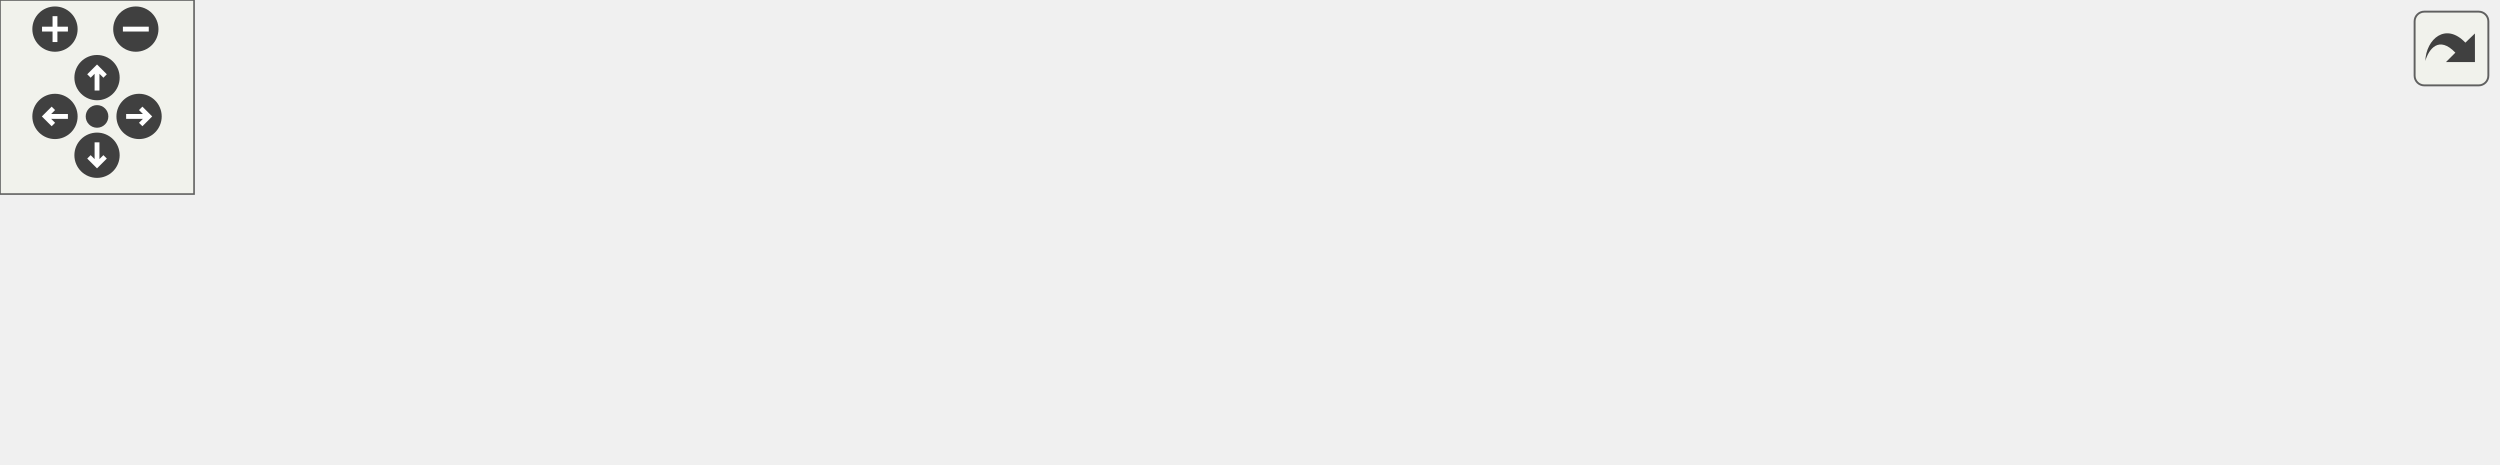
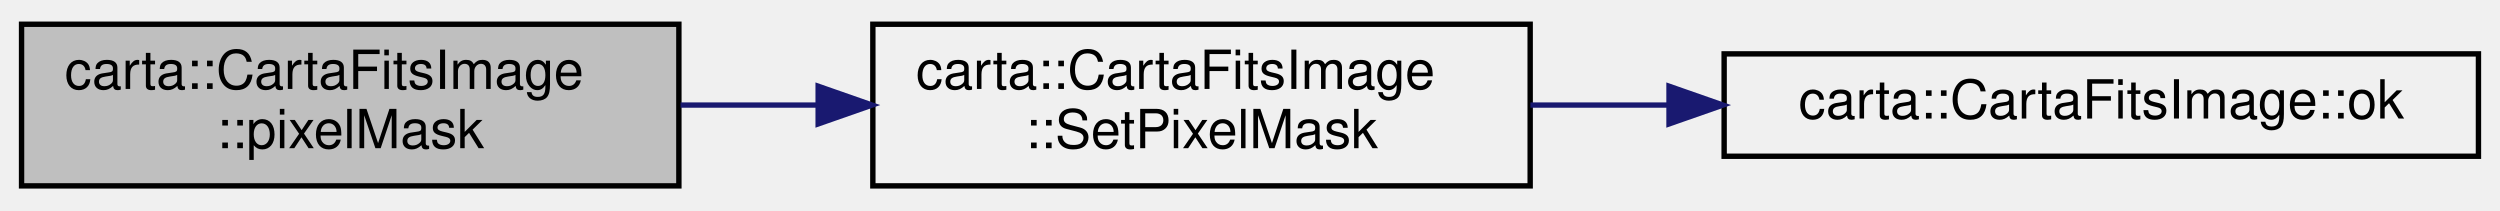
- <svg xmlns="http://www.w3.org/2000/svg" xmlns:xlink="http://www.w3.org/1999/xlink" id="main" version="1.1" xml:space="preserve">
-   <style type="text/css">
- .edge:hover path { stroke: red; }
- .edge:hover polygon { stroke: red; fill: red; }
- </style>
-   <defs>
-     <circle id="rim" cx="0" cy="0" r="7" />
-     <circle id="rim2" cx="0" cy="0" r="3.5" />
-     <g id="zoomPlus">
-       <use xlink:href="#rim" fill="#404040">
-         <set attributeName="fill" to="#808080" begin="zoomplus.mouseover" end="zoomplus.mouseout" />
-       </use>
-       <path d="M-4,0h8M0,-4v8" fill="none" stroke="white" stroke-width="1.5" pointer-events="none" />
-     </g>
-     <g id="zoomMin">
-       <use xlink:href="#rim" fill="#404040">
-         <set attributeName="fill" to="#808080" begin="zoomminus.mouseover" end="zoomminus.mouseout" />
-       </use>
-       <path d="M-4,0h8" fill="none" stroke="white" stroke-width="1.5" pointer-events="none" />
-     </g>
-     <g id="dirArrow">
-       <path fill="none" stroke="white" stroke-width="1.5" d="M0,-3.0v7 M-2.5,-0.5L0,-3.0L2.5,-0.5" />
-     </g>
-     <g id="resetDef">
-       <use xlink:href="#rim2" fill="#404040">
-         <set attributeName="fill" to="#808080" begin="reset.mouseover" end="reset.mouseout" />
-       </use>
-     </g>
-   </defs>
-   <svg id="graph" class="graph">
-     <g id="viewport">
-       <g id="node1" class="node">
-         <g id="a_node1">
-           <a xlink:title=" ">
-             <polygon fill="#bfbfbf" stroke="black" points="0,-44.5 0,-74.5 122,-74.5 122,-44.5 0,-44.5" />
-             <text text-anchor="start" x="8" y="-62.5" font-family="Helvetica,sans-Serif" font-size="10.00">carta::CartaFitsImage</text>
-             <text text-anchor="middle" x="61" y="-51.5" font-family="Helvetica,sans-Serif" font-size="10.00">::pixelMask</text>
-           </a>
-         </g>
-       </g>
-       <g id="node2" class="node">
-         <g id="a_node2">
-           <a xlink:href="classcarta_1_1CartaFitsImage.html#a29df4b49e93f8be725dc17a379603e6d" target="_top" xlink:title=" ">
-             <polygon fill="none" stroke="black" points="158,-44.5 158,-74.5 280,-74.5 280,-44.5 158,-44.5" />
-             <text text-anchor="start" x="166" y="-62.5" font-family="Helvetica,sans-Serif" font-size="10.00">carta::CartaFitsImage</text>
-             <text text-anchor="middle" x="219" y="-51.5" font-family="Helvetica,sans-Serif" font-size="10.00">::SetPixelMask</text>
-           </a>
-         </g>
-       </g>
-       <g id="edge1" class="edge">
-         <path fill="none" stroke="midnightblue" d="M122.31,-59.5C130.6,-59.5 139.17,-59.5 147.63,-59.5" />
-         <polygon fill="midnightblue" stroke="midnightblue" points="147.85,-63 157.85,-59.5 147.85,-56 147.85,-63" />
-       </g>
-       <g id="node3" class="node">
-         <g id="a_node3">
-           <a xlink:href="classcarta_1_1CartaFitsImage.html#aad75292f7a1ce528680c1acef3bdbcf4" target="_top" xlink:title=" ">
-             <polygon fill="none" stroke="black" points="650,-41.5 650,-71.5 772,-71.5 772,-41.5 650,-41.5" />
-             <text text-anchor="start" x="658" y="-59.5" font-family="Helvetica,sans-Serif" font-size="10.00">carta::CartaFitsImage</text>
-             <text text-anchor="middle" x="711" y="-48.5" font-family="Helvetica,sans-Serif" font-size="10.00">::CloseFile</text>
-           </a>
-         </g>
-       </g>
-       <g id="edge2" class="edge">
-         <path fill="none" stroke="midnightblue" d="M280.16,-73.27C291.98,-75.45 304.33,-77.36 316,-78.5 428.89,-89.56 560.56,-77.11 639.5,-66.94" />
-         <polygon fill="midnightblue" stroke="midnightblue" points="640.35,-70.36 649.8,-65.58 639.43,-63.42 640.35,-70.36" />
-       </g>
-       <g id="node4" class="node">
-         <g id="a_node4">
-           <a xlink:href="classcarta_1_1CartaFitsImage.html#a16d3fdc222553528b79b761a6f14e14b" target="_top" xlink:title=" ">
-             <polygon fill="none" stroke="black" points="316,-50 316,-69 456,-69 456,-50 316,-50" />
-             <text text-anchor="middle" x="386" y="-57" font-family="Helvetica,sans-Serif" font-size="10.00">carta::CartaFitsImage::ok</text>
-           </a>
-         </g>
-       </g>
-       <g id="edge3" class="edge">
-         <path fill="none" stroke="midnightblue" d="M280.04,-59.5C288.38,-59.5 297.06,-59.5 305.69,-59.5" />
-         <polygon fill="midnightblue" stroke="midnightblue" points="305.77,-63 315.77,-59.5 305.77,-56 305.77,-63" />
-       </g>
-       <g id="node5" class="node">
-         <g id="a_node5">
-           <a xlink:href="classcarta_1_1CartaFitsImage.html#a4cb9089fd4a27b966e1349b15ad115a6" target="_top" xlink:title=" ">
-             <polygon fill="none" stroke="black" points="325,-0.5 325,-30.5 447,-30.5 447,-0.5 325,-0.5" />
-             <text text-anchor="start" x="333" y="-18.5" font-family="Helvetica,sans-Serif" font-size="10.00">carta::CartaFitsImage</text>
-             <text text-anchor="middle" x="386" y="-7.5" font-family="Helvetica,sans-Serif" font-size="10.00">::OpenFile</text>
-           </a>
-         </g>
-       </g>
-       <g id="edge4" class="edge">
-         <path fill="none" stroke="midnightblue" d="M276.32,-44.48C289.92,-40.85 304.58,-36.95 318.59,-33.21" />
-         <polygon fill="midnightblue" stroke="midnightblue" points="319.89,-36.48 328.65,-30.53 318.09,-29.72 319.89,-36.48" />
-       </g>
-       <g id="node6" class="node">
-         <g id="a_node6">
-           <a xlink:href="classcarta_1_1CartaFitsImage.html#a7dd373aa11933081095fd80e81af7aac" target="_top" xlink:title=" ">
-             <polygon fill="none" stroke="black" points="492,-19.5 492,-49.5 614,-49.5 614,-19.5 492,-19.5" />
-             <text text-anchor="start" x="500" y="-37.5" font-family="Helvetica,sans-Serif" font-size="10.00">carta::CartaFitsImage</text>
-             <text text-anchor="middle" x="553" y="-26.5" font-family="Helvetica,sans-Serif" font-size="10.00">::CloseFileIfError</text>
-           </a>
-         </g>
-       </g>
-       <g id="edge5" class="edge">
-         <path fill="none" stroke="midnightblue" d="M447.04,-22.41C458.3,-23.71 470.16,-25.08 481.7,-26.4" />
-         <polygon fill="midnightblue" stroke="midnightblue" points="481.4,-29.89 491.73,-27.56 482.2,-22.94 481.4,-29.89" />
-       </g>
-       <g id="edge6" class="edge">
-         <path fill="none" stroke="midnightblue" d="M614.31,-43.01C622.69,-44.19 631.36,-45.41 639.9,-46.61" />
-         <polygon fill="midnightblue" stroke="midnightblue" points="639.46,-50.09 649.85,-48.02 640.43,-43.15 639.46,-50.09" />
+ <svg xmlns="http://www.w3.org/2000/svg" xmlns:xlink="http://www.w3.org/1999/xlink" width="464pt" height="39pt" viewBox="0.00 0.00 464.00 39.00">
+   <g id="graph0" class="graph" transform="scale(1 1) rotate(0) translate(4 35)">
+     <g id="node1" class="node">
+       <g id="a_node1">
+         <a xlink:title=" ">
+           <polygon fill="#bfbfbf" stroke="black" points="0,-0.5 0,-30.5 122,-30.5 122,-0.5 0,-0.5" />
+           <text text-anchor="start" x="8" y="-18.5" font-family="Helvetica,sans-Serif" font-size="10.00">carta::CartaFitsImage</text>
+           <text text-anchor="middle" x="61" y="-7.5" font-family="Helvetica,sans-Serif" font-size="10.00">::pixelMask</text>
+         </a>
      </g>
    </g>
-   </svg>
-   <g id="navigator" transform="translate(0 0)" fill="#404254">
-     <rect fill="#f2f5e9" fill-opacity="0.5" stroke="#606060" stroke-width=".5" x="0" y="0" width="60" height="60" />
-     <use id="zoomplus" xlink:href="#zoomPlus" x="17" y="9" />
-     <use id="zoomminus" xlink:href="#zoomMin" x="42" y="9" />
-     <use id="reset" xlink:href="#resetDef" x="30" y="36" />
-     <g id="arrowUp" xlink:href="#dirArrow" transform="translate(30 24)">
-       <use xlink:href="#rim" fill="#404040">
-         <set attributeName="fill" to="#808080" begin="arrowUp.mouseover" end="arrowUp.mouseout" />
-       </use>
-       <path fill="none" stroke="white" stroke-width="1.5" d="M0,-3.0v7 M-2.5,-0.5L0,-3.0L2.5,-0.5" />
+     <g id="node2" class="node">
+       <g id="a_node2">
+         <a xlink:href="classcarta_1_1CartaFitsImage.html#a29df4b49e93f8be725dc17a379603e6d" target="_top" xlink:title=" ">
+           <polygon fill="none" stroke="black" points="158,-0.5 158,-30.5 280,-30.5 280,-0.5 158,-0.5" />
+           <text text-anchor="start" x="166" y="-18.5" font-family="Helvetica,sans-Serif" font-size="10.00">carta::CartaFitsImage</text>
+           <text text-anchor="middle" x="219" y="-7.5" font-family="Helvetica,sans-Serif" font-size="10.00">::SetPixelMask</text>
+         </a>
+       </g>
    </g>
-     <g id="arrowRight" xlink:href="#dirArrow" transform="rotate(90) translate(36 -43)">
-       <use xlink:href="#rim" fill="#404040">
-         <set attributeName="fill" to="#808080" begin="arrowRight.mouseover" end="arrowRight.mouseout" />
-       </use>
-       <path fill="none" stroke="white" stroke-width="1.5" d="M0,-3.0v7 M-2.5,-0.5L0,-3.0L2.5,-0.5" />
+     <g id="edge1" class="edge">
+       <path fill="none" stroke="midnightblue" d="M122.31,-15.5C130.6,-15.5 139.17,-15.5 147.63,-15.5" />
+       <polygon fill="midnightblue" stroke="midnightblue" points="147.85,-19 157.85,-15.5 147.85,-12 147.85,-19" />
    </g>
-     <g id="arrowDown" xlink:href="#dirArrow" transform="rotate(180) translate(-30 -48)">
-       <use xlink:href="#rim" fill="#404040">
-         <set attributeName="fill" to="#808080" begin="arrowDown.mouseover" end="arrowDown.mouseout" />
-       </use>
-       <path fill="none" stroke="white" stroke-width="1.5" d="M0,-3.0v7 M-2.5,-0.5L0,-3.0L2.5,-0.5" />
+     <g id="node3" class="node">
+       <g id="a_node3">
+         <a xlink:href="classcarta_1_1CartaFitsImage.html#a16d3fdc222553528b79b761a6f14e14b" target="_top" xlink:title=" ">
+           <polygon fill="none" stroke="black" points="316,-6 316,-25 456,-25 456,-6 316,-6" />
+           <text text-anchor="middle" x="386" y="-13" font-family="Helvetica,sans-Serif" font-size="10.00">carta::CartaFitsImage::ok</text>
+         </a>
+       </g>
    </g>
-     <g id="arrowLeft" xlink:href="#dirArrow" transform="rotate(270) translate(-36 17)">
-       <use xlink:href="#rim" fill="#404040">
-         <set attributeName="fill" to="#808080" begin="arrowLeft.mouseover" end="arrowLeft.mouseout" />
-       </use>
-       <path fill="none" stroke="white" stroke-width="1.5" d="M0,-3.0v7 M-2.5,-0.5L0,-3.0L2.5,-0.5" />
+     <g id="edge2" class="edge">
+       <path fill="none" stroke="midnightblue" d="M280.04,-15.5C288.38,-15.5 297.06,-15.5 305.69,-15.5" />
+       <polygon fill="midnightblue" stroke="midnightblue" points="305.77,-19 315.77,-15.5 305.77,-12 305.77,-19" />
    </g>
  </g>
-   <svg viewBox="0 0 15 15" width="100%" height="30px" preserveAspectRatio="xMaxYMin meet">
-     <g id="arrow_out" transform="scale(0.3 0.3)">
-       <a xlink:href="classcarta_1_1CartaFitsImage_a1b88ee1696686d501769f69d1adaa686_cgraph_org.svg" target="_base">
-         <rect id="button" ry="5" rx="5" y="6" x="6" height="38" width="38" fill="#f2f5e9" fill-opacity="0.5" stroke="#606060" stroke-width="1.0" />
-         <path id="arrow" d="M 11.5,31.437 C 11.94,20.098 22.043,11.323 32.159,21.979 L 37.069,17.246 C 37.069,17.246 37.088,32 37.088,32 L 22.16,31.978 C 22.16,31.978 26.998,27.14 26.998,27.14 C 18.529,18.264 13.292,25.23 11.5,31.437 z" style="fill:#404040;" />
-       </a>
-     </g>
-   </svg>
</svg>
